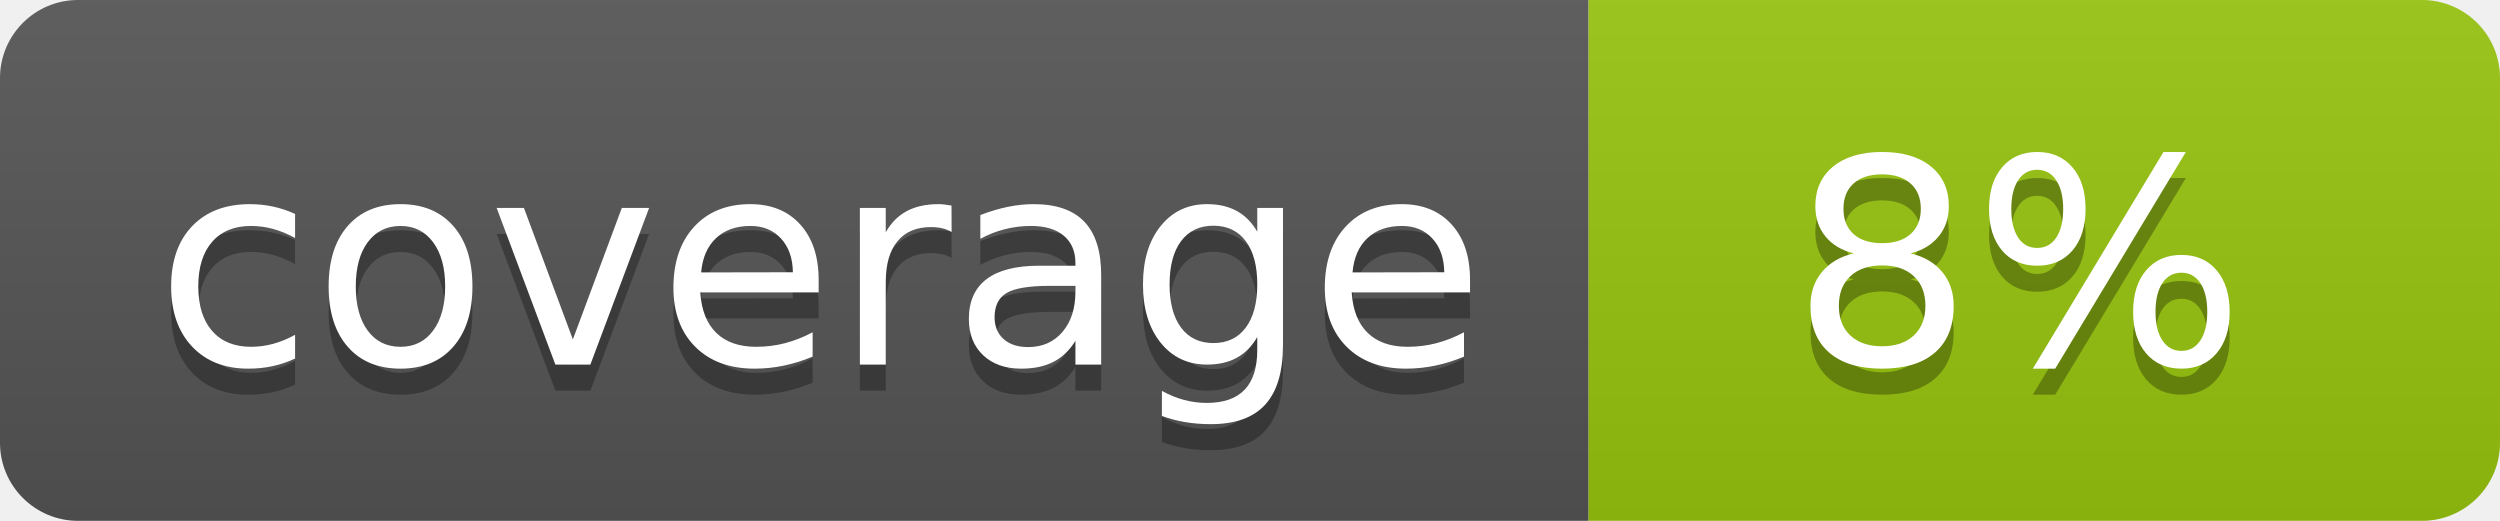
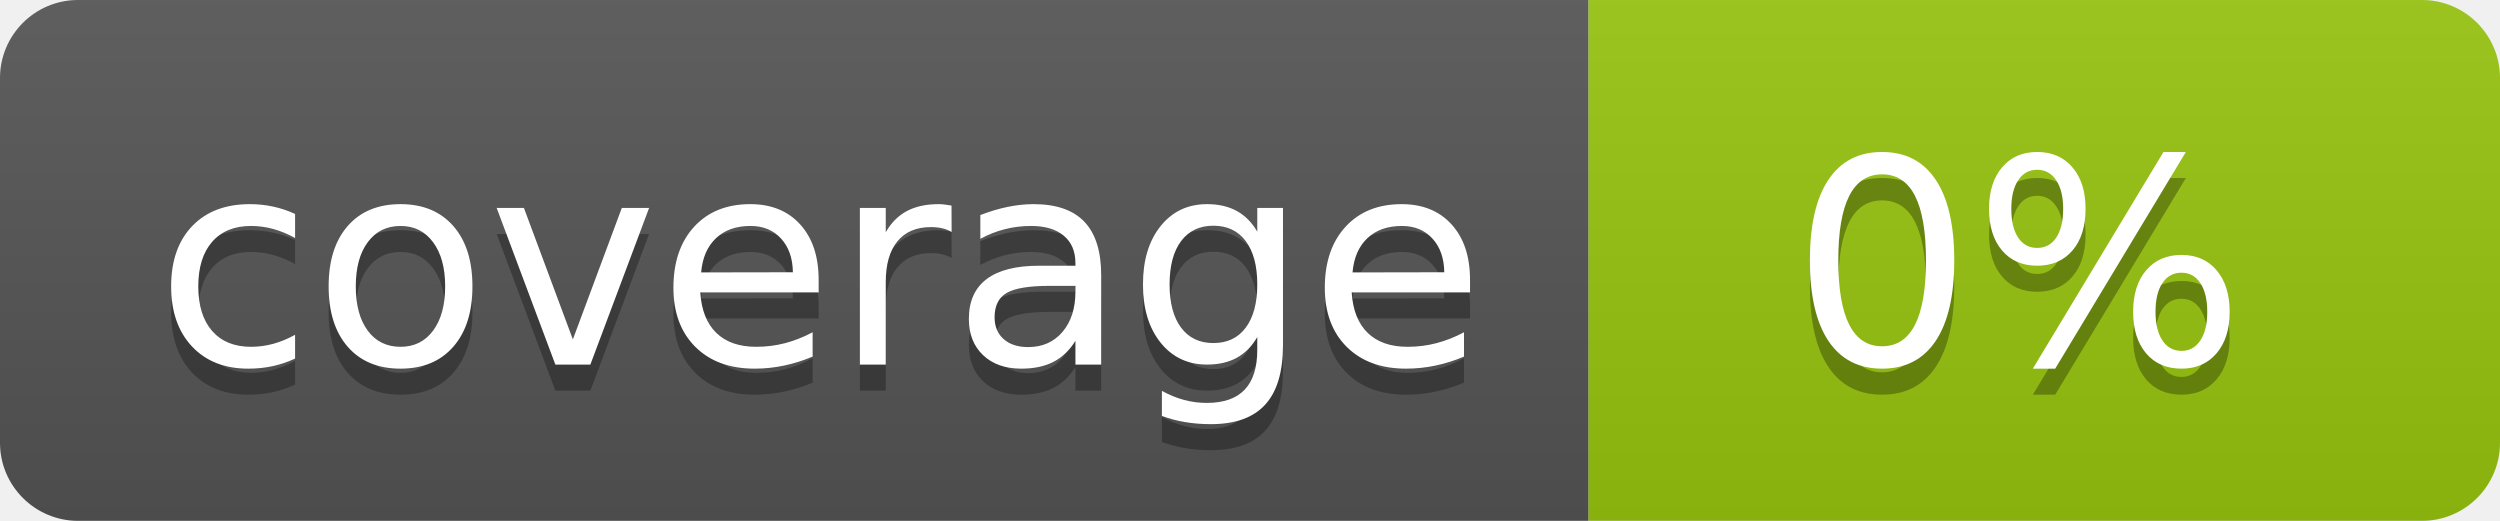
<svg xmlns="http://www.w3.org/2000/svg" width="96" height="20">
  <linearGradient id="b" x2="0" y2="100%">
    <stop offset="0" stop-color="#bbb" stop-opacity=".1" />
    <stop offset="1" stop-opacity=".1" />
  </linearGradient>
  <clipPath id="a">
    <rect width="96" height="20" rx="3" fill="#fff" />
  </clipPath>
  <g clip-path="url(#a)">
    <path fill="#555" d="M0 0h61v20H0z" />
    <path fill="#97C50F" d="M61 0h35v20H61z" />
    <path fill="url(#b)" d="M0 0h96v20H0z" />
  </g>
  <g fill="#fff" text-anchor="middle" font-family="DejaVu Sans,Verdana,Geneva,sans-serif" font-size="110">
    <text x="315" y="150" fill="#010101" fill-opacity=".3" transform="scale(.1)" textLength="510">coverage</text>
    <text x="315" y="140" transform="scale(.1)" textLength="510">coverage</text>
-     <text x="775" y="150" fill="#010101" fill-opacity=".3" transform="scale(.1)" textLength="250">8%</text>
-     <text x="775" y="140" transform="scale(.1)" textLength="250">8%</text>
+     <text x="775" y="150" fill="#010101" fill-opacity=".3" transform="scale(.1)" textLength="250">0%</text>
+     <text x="775" y="140" transform="scale(.1)" textLength="250">0%</text>
  </g>
</svg>
